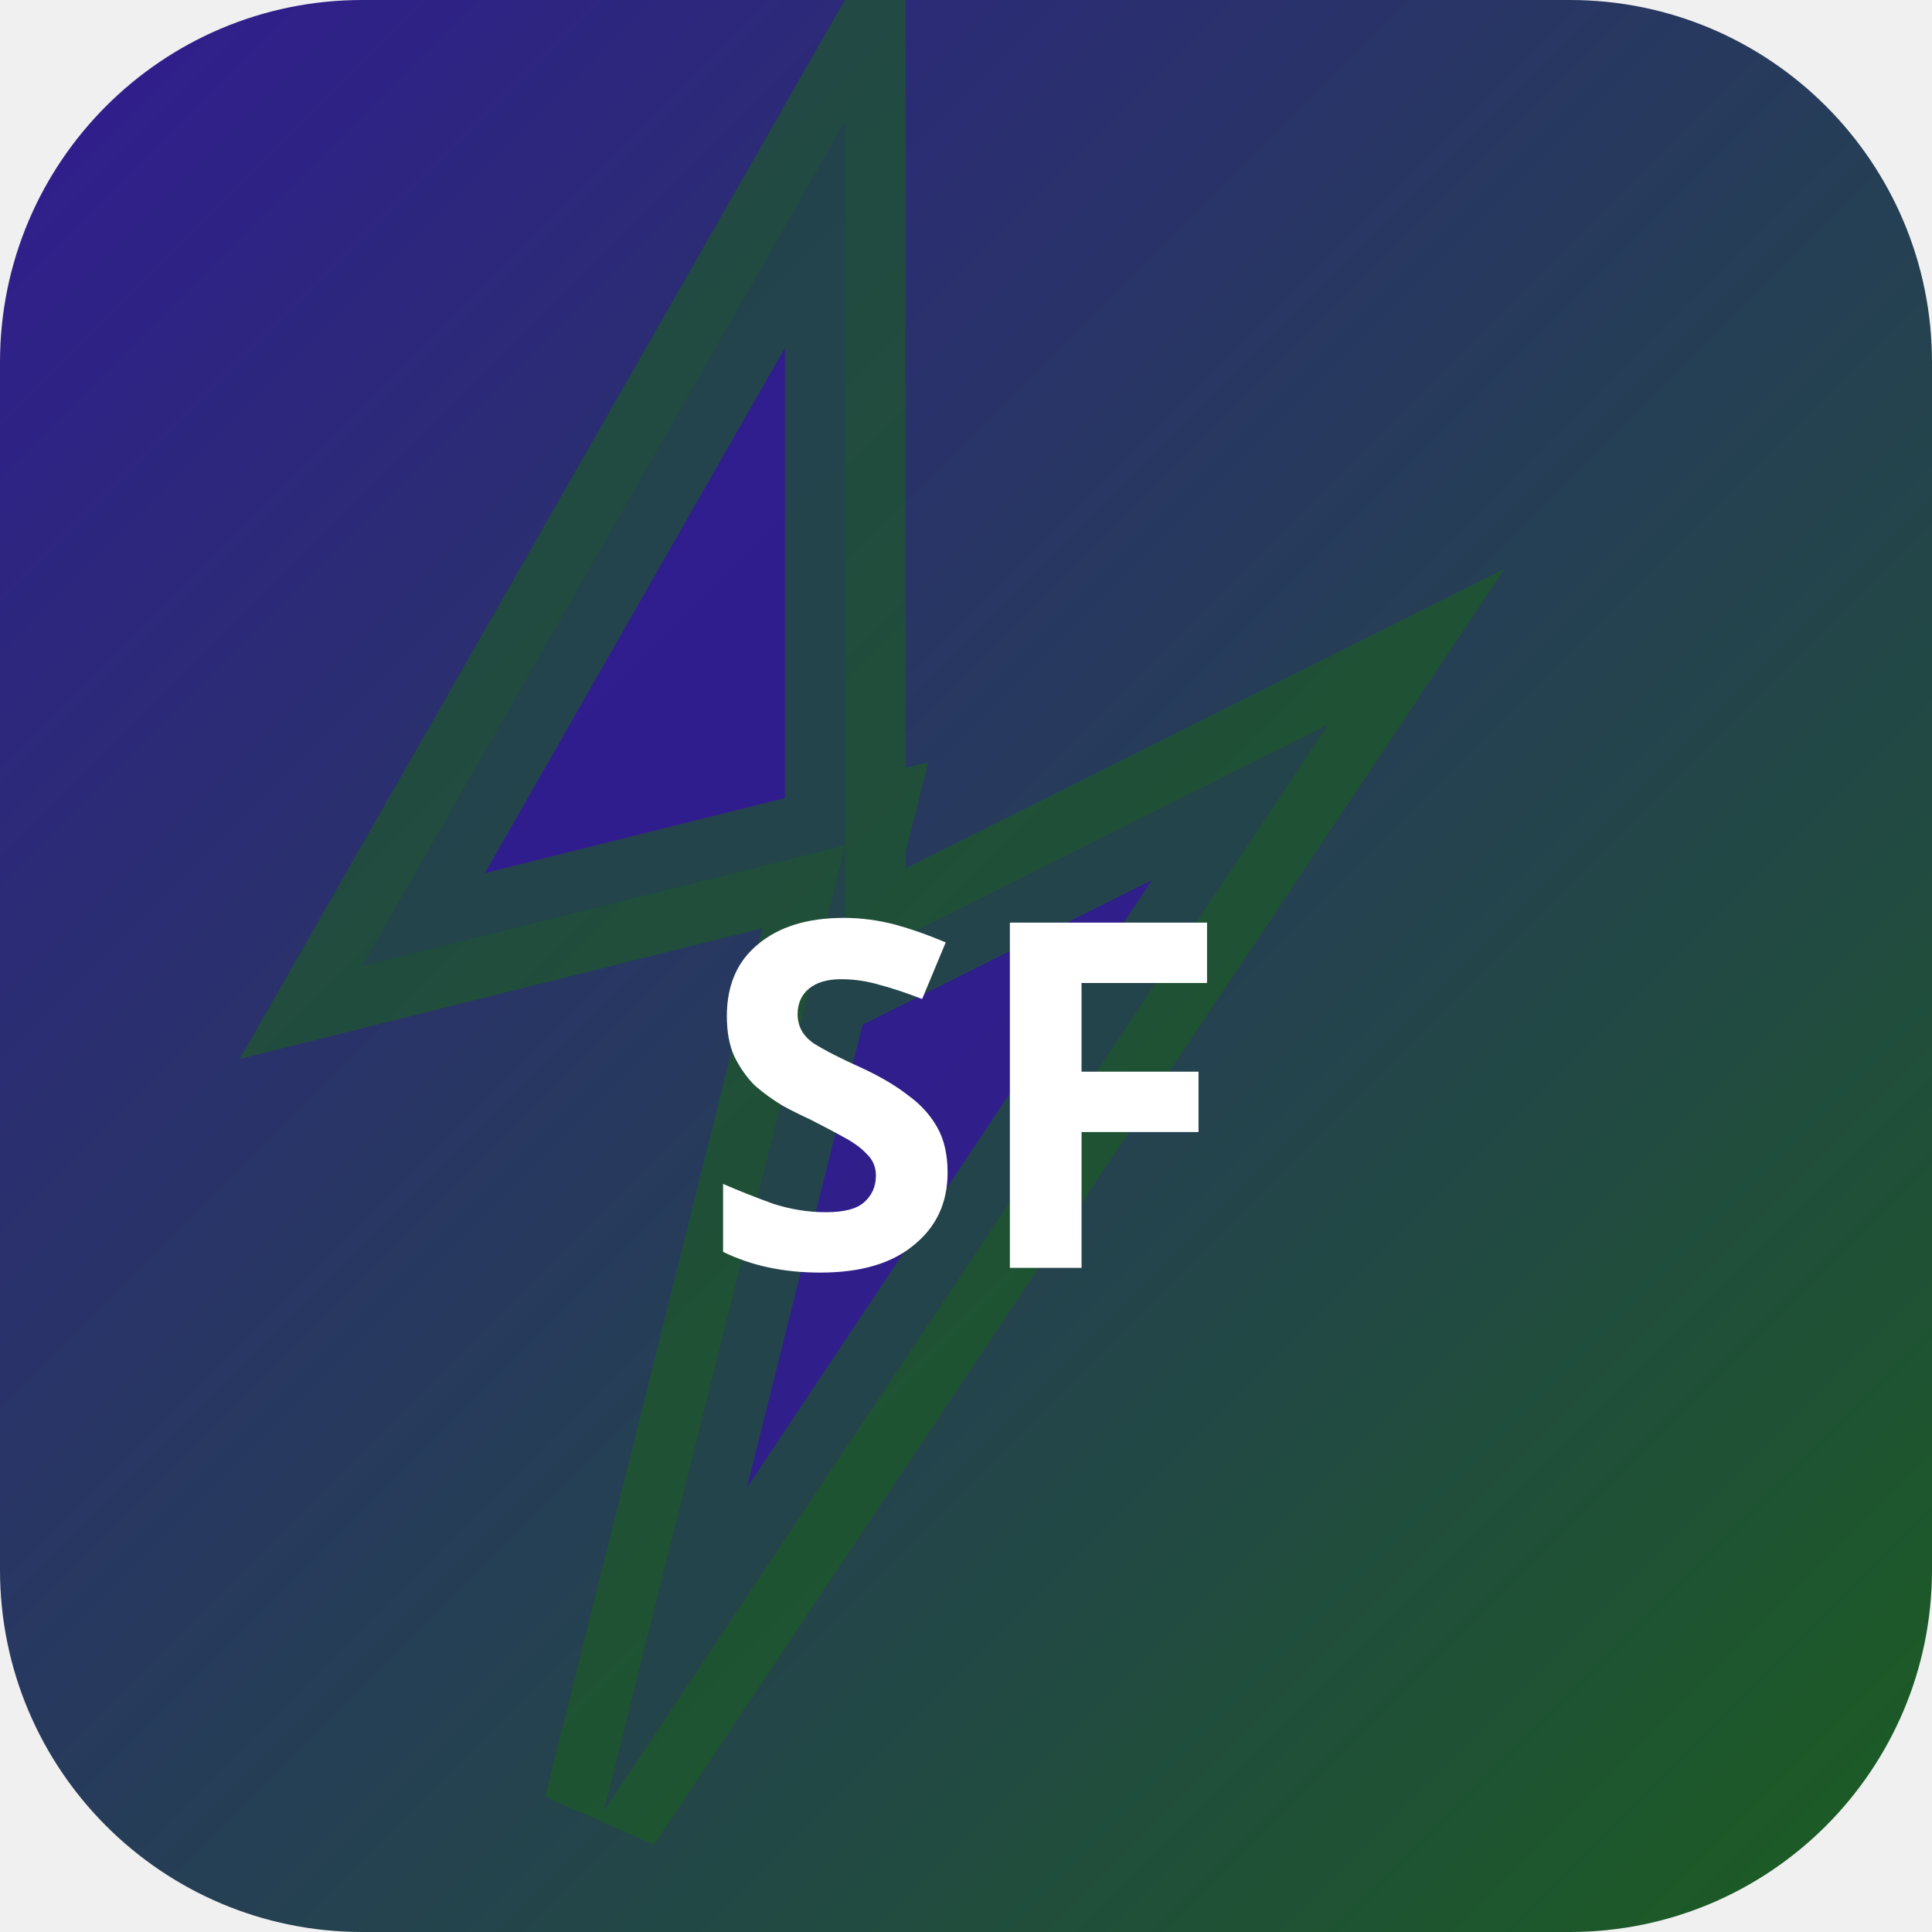
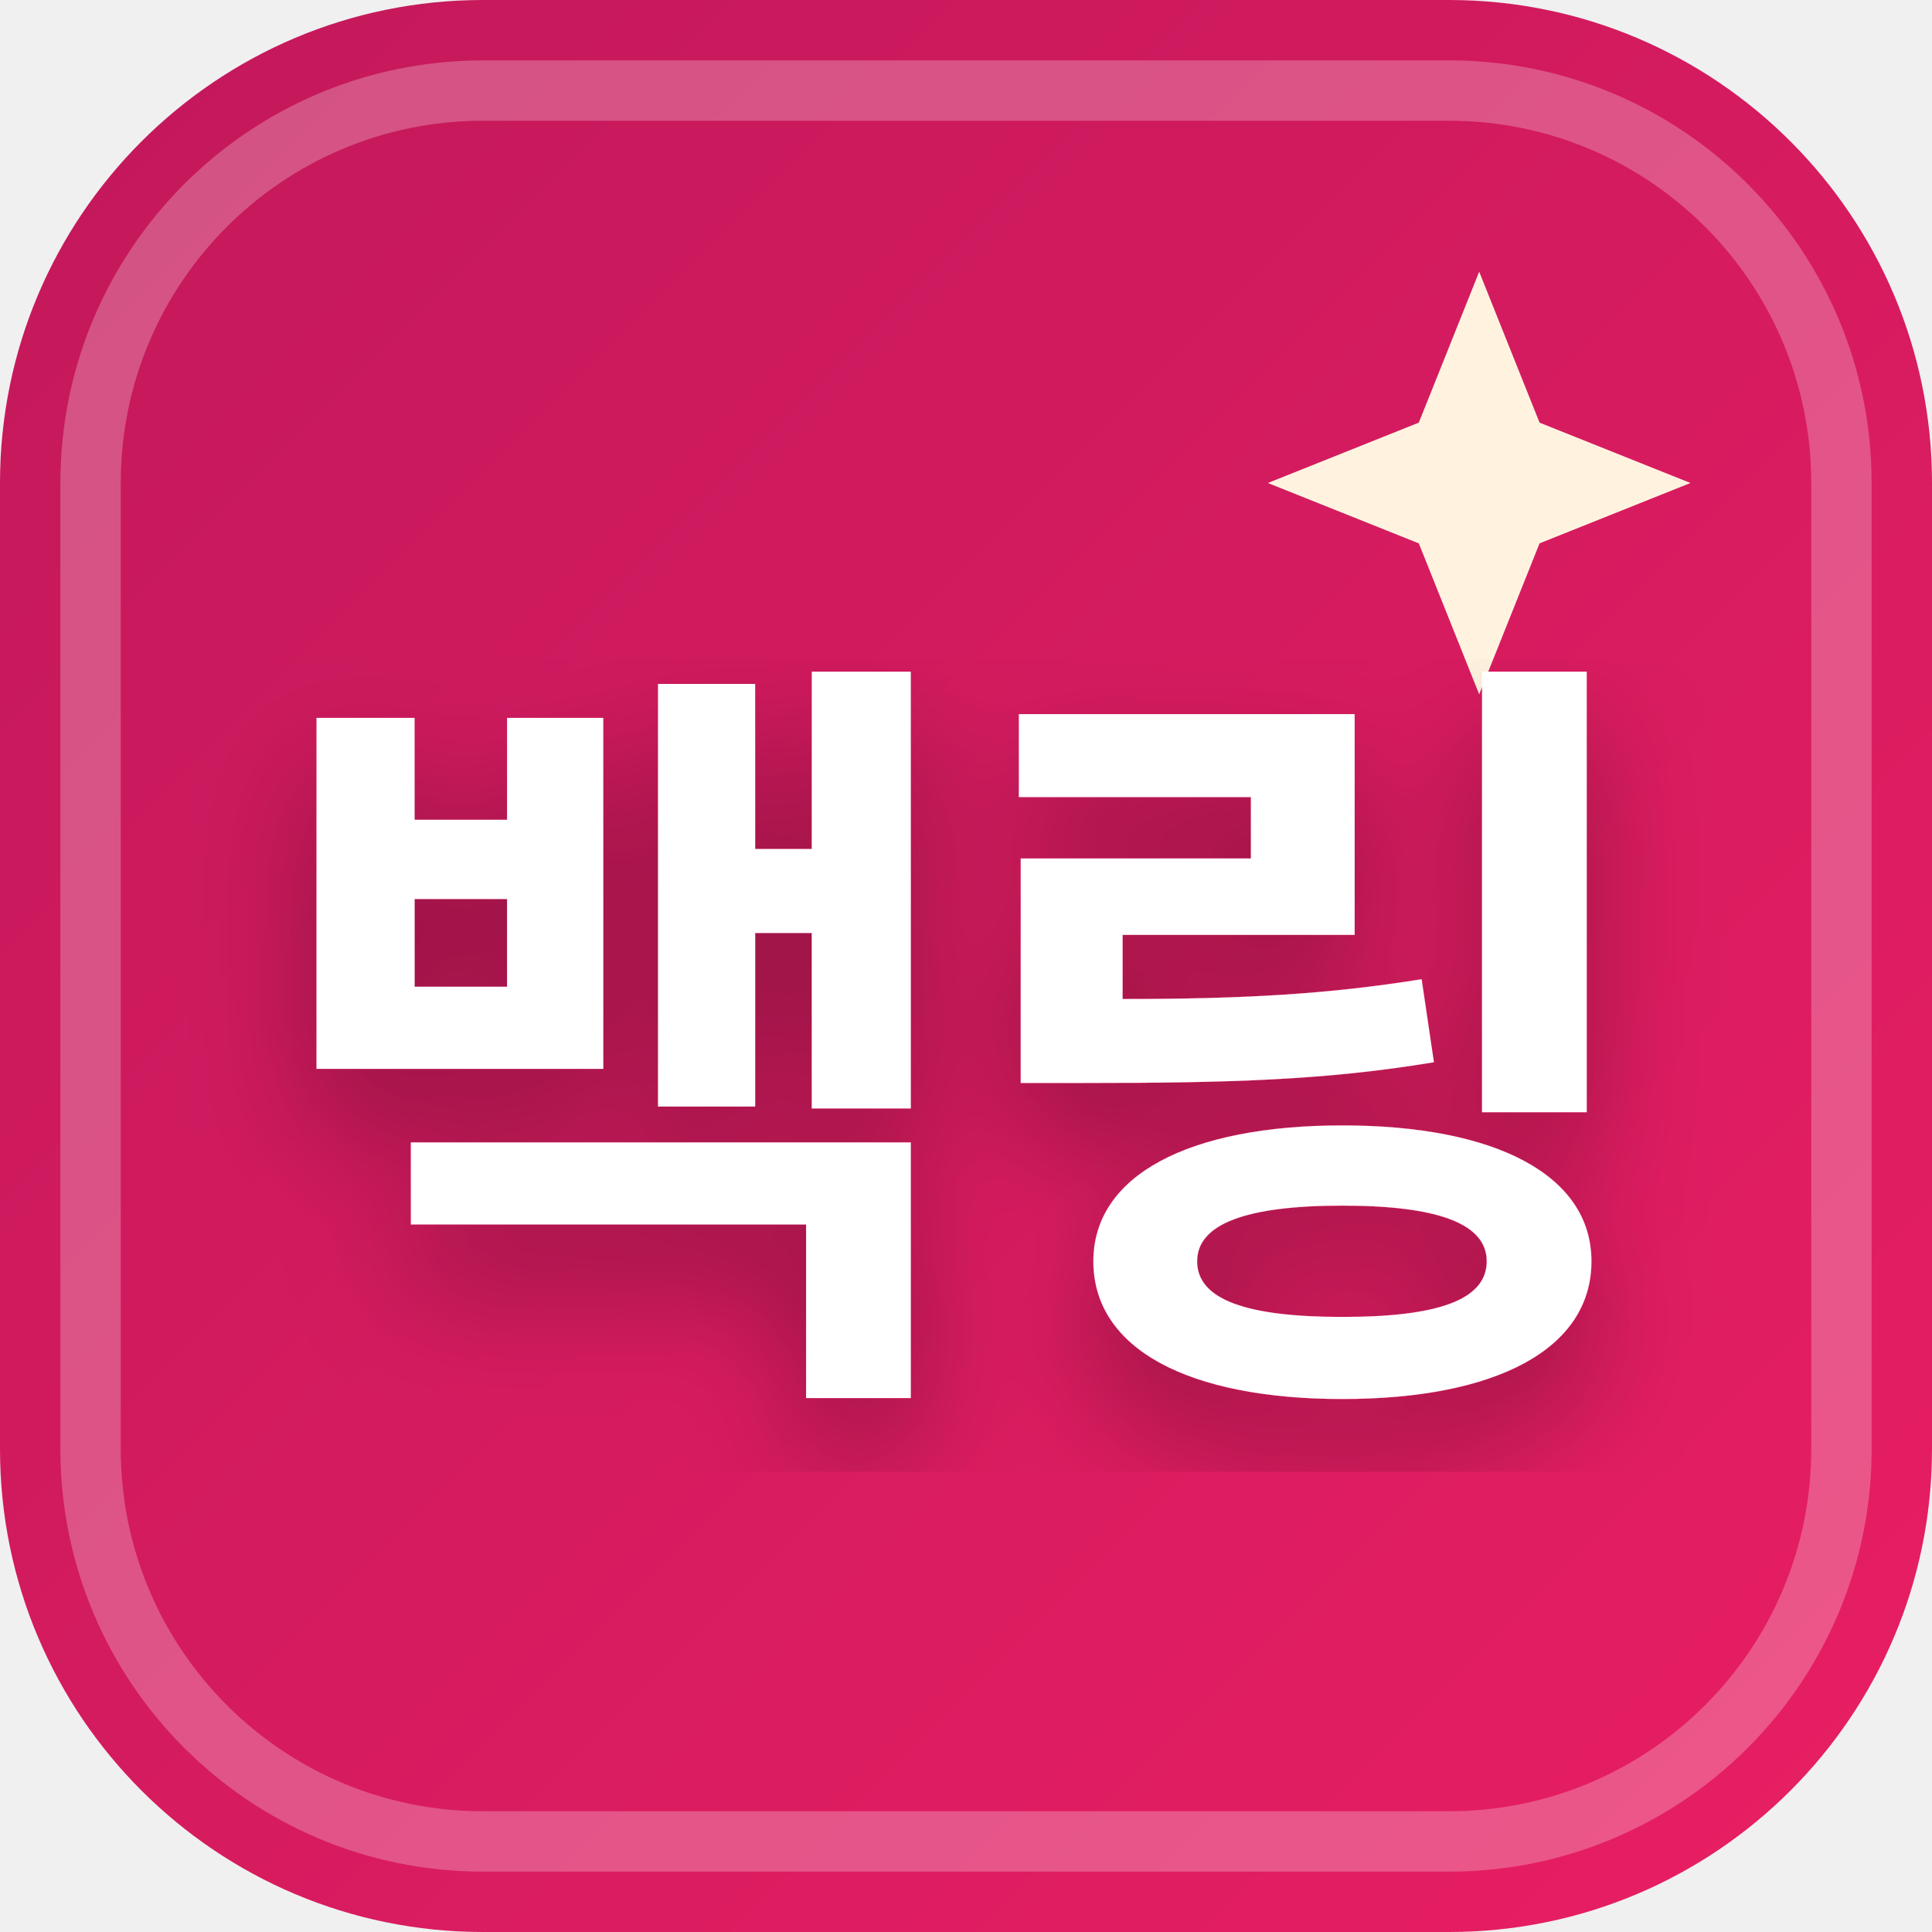
<svg xmlns="http://www.w3.org/2000/svg" width="32" height="32" viewBox="0 0 32 32">
  <defs>
-     <linearGradient id="bgsf-t" x1="0" y1="0" x2="1" y2="1">
-       <stop offset="0%" stop-color="#311b92" />
-       <stop offset="100%" stop-color="#1b5e20" />
+     <linearGradient id="favBg-백링" x1="0%" y1="0%" x2="100%" y2="100%">
+       <stop offset="0%" stop-color="#c2185b" />
+       <stop offset="100%" stop-color="#e91e63" />
    </linearGradient>
+     <filter id="favShadow">
+       <feDropShadow dx="0" dy="1" stdDeviation="1" flood-color="#000000" flood-opacity="0.3" />
+     </filter>
  </defs>
-   <rect width="32" height="32" rx="6" fill="url(#bgsf-t)" />
-   <polygon points="14,2 6,16 14,14 10,30 22,12 14,16" fill="rgba(49,27,146,0.9)" stroke="rgba(27,94,32,0.6)" stroke-width="2" />
-   <text x="16" y="21" text-anchor="middle" fill="#fff" font-size="8" font-weight="700" font-family="system-ui">SF</text>
+   <rect width="32" height="32" rx="8" fill="url(#favBg-백링)" />
+   <rect x="1.5" y="1.5" width="29" height="29" rx="6.5" fill="none" stroke="#ffffff" stroke-width="1" opacity="0.25" />
+   <path d="M 24.5 4.5 L 25.5 7 L 28 8 L 25.5 9 L 24.5 11.5 L 23.5 9 L 21 8 L 23.5 7 Z" fill="#fff3e0" />
+   <text x="16" y="22" text-anchor="middle" font-family="system-ui, -apple-system, BlinkMacSystemFont, 'Segoe UI', Roboto, sans-serif" font-size="13" font-weight="800" fill="#ffffff" filter="url(#favShadow)" letter-spacing="-0.5">백링</text>
</svg>
